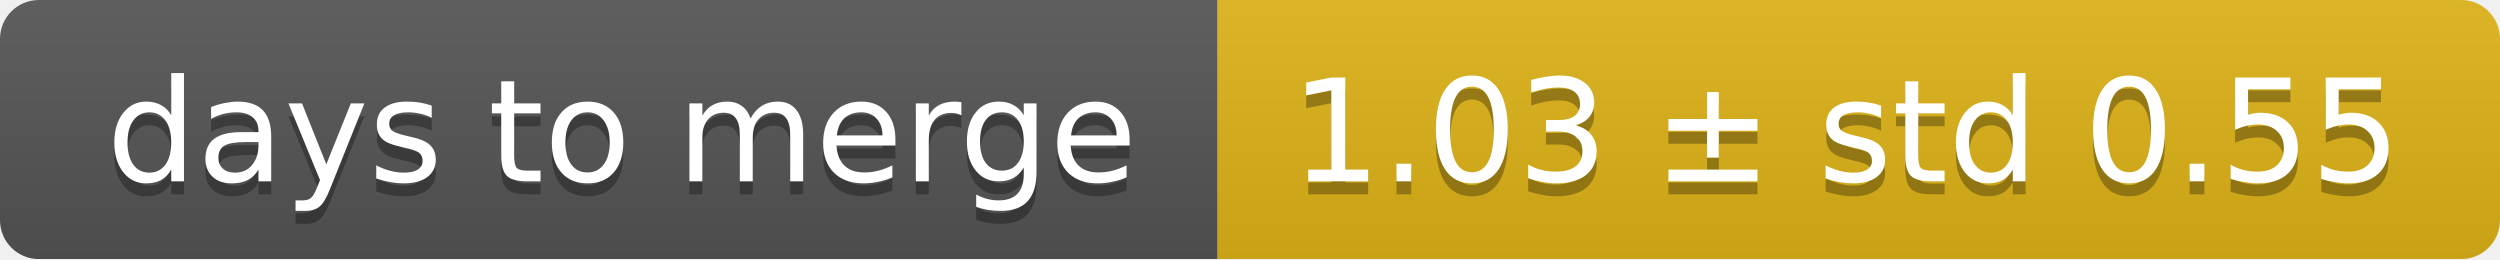
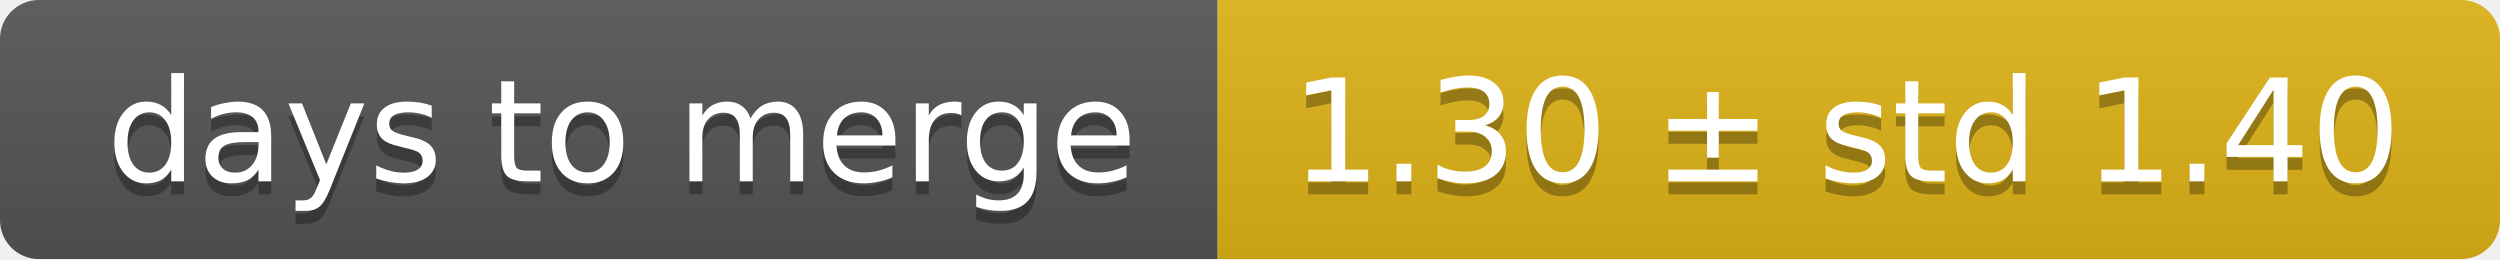
<svg xmlns="http://www.w3.org/2000/svg" width="193" height="20">
  <linearGradient id="smooth" x2="0" y2="100%">
    <stop offset="0" stop-color="#bbb" stop-opacity=".1" />
    <stop offset="1" stop-opacity=".1" />
  </linearGradient>
  <mask id="round">
    <rect width="193" height="20" rx="3" fill="#fff" />
  </mask>
  <g mask="url(#round)">
    <rect width="94" height="20" fill="#555" />
    <rect x="94" width="99" height="20" fill="#dfb317" />
    <rect width="193" height="20" fill="url(#smooth)" />
  </g>
  <g fill="#fff" text-anchor="middle" font-family="DejaVu Sans,Verdana,Geneva,sans-serif" font-size="11">
    <text x="48" y="15" fill="#010101" fill-opacity=".3">days to merge</text>
    <text x="48" y="14">days to merge</text>
-     <text x="142.5" y="15" fill="#010101" fill-opacity=".3">1.03 ± std 0.55</text>
-     <text x="142.5" y="14">1.03 ± std 0.55</text>
+     <text x="142.5" y="15" fill="#010101" fill-opacity=".3">1.30 ± std 1.40</text>
+     <text x="142.5" y="14">1.30 ± std 1.40</text>
  </g>
</svg>
